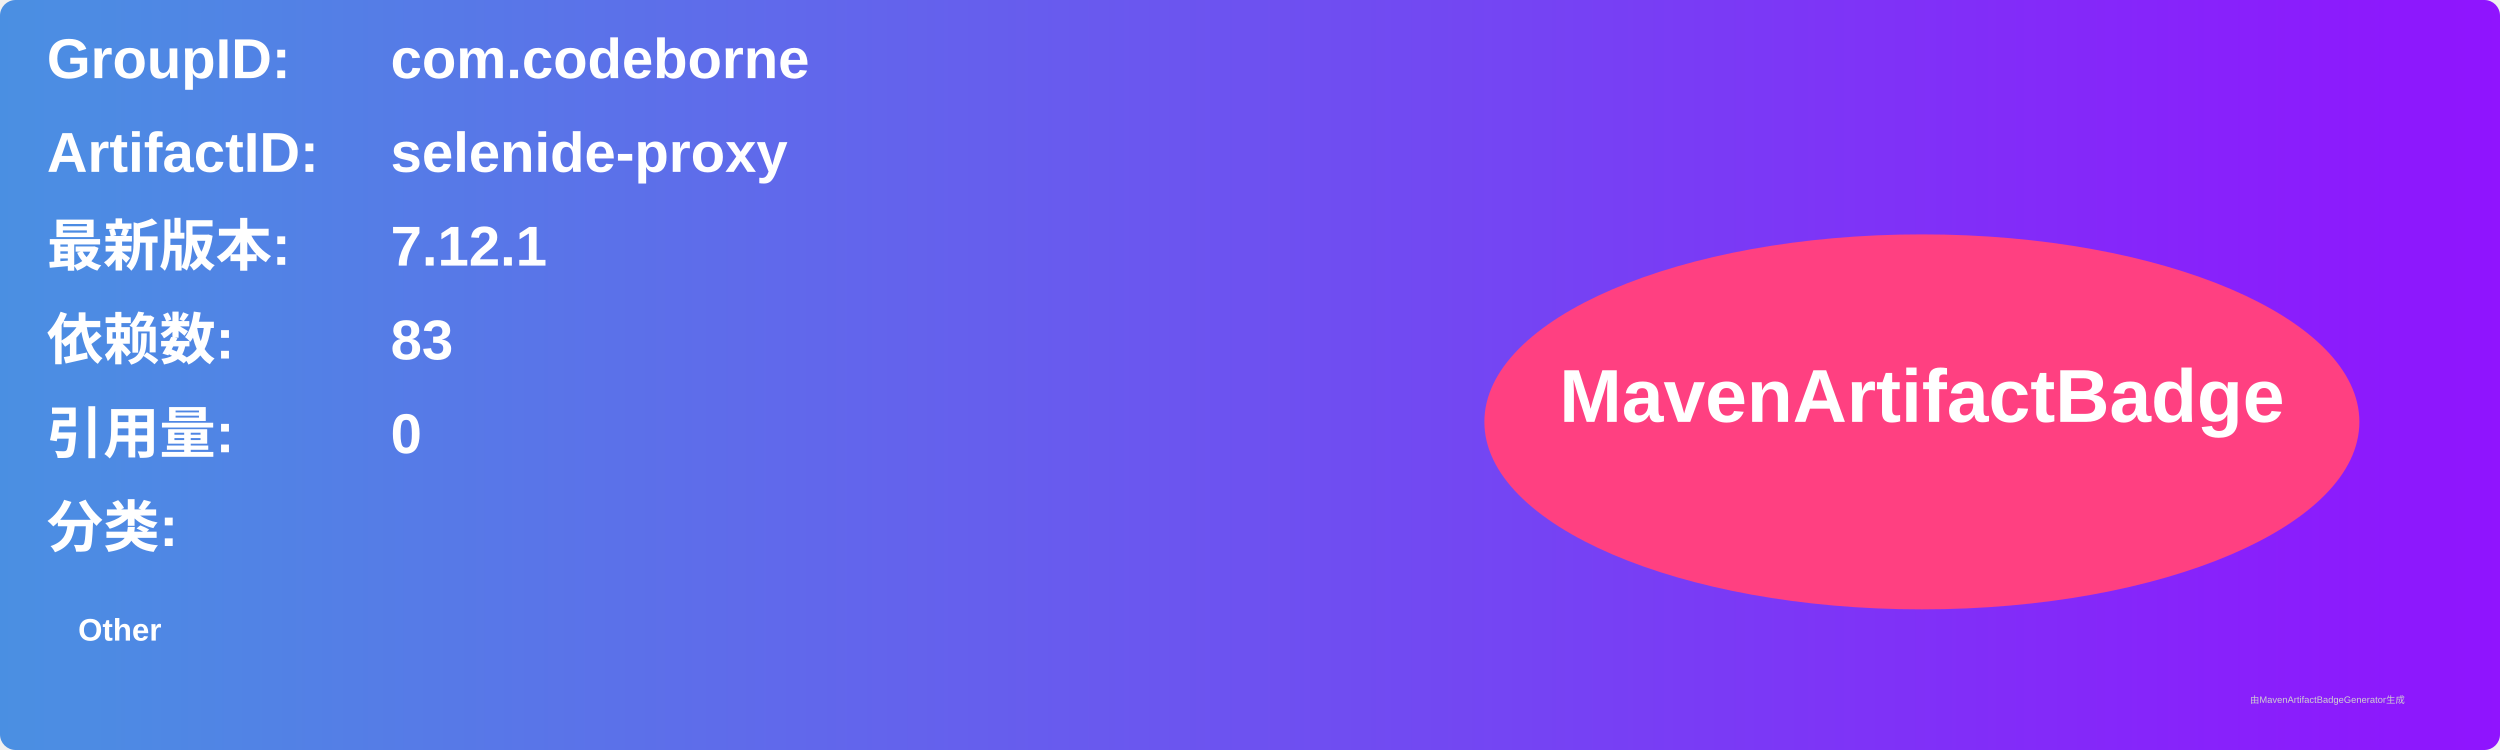
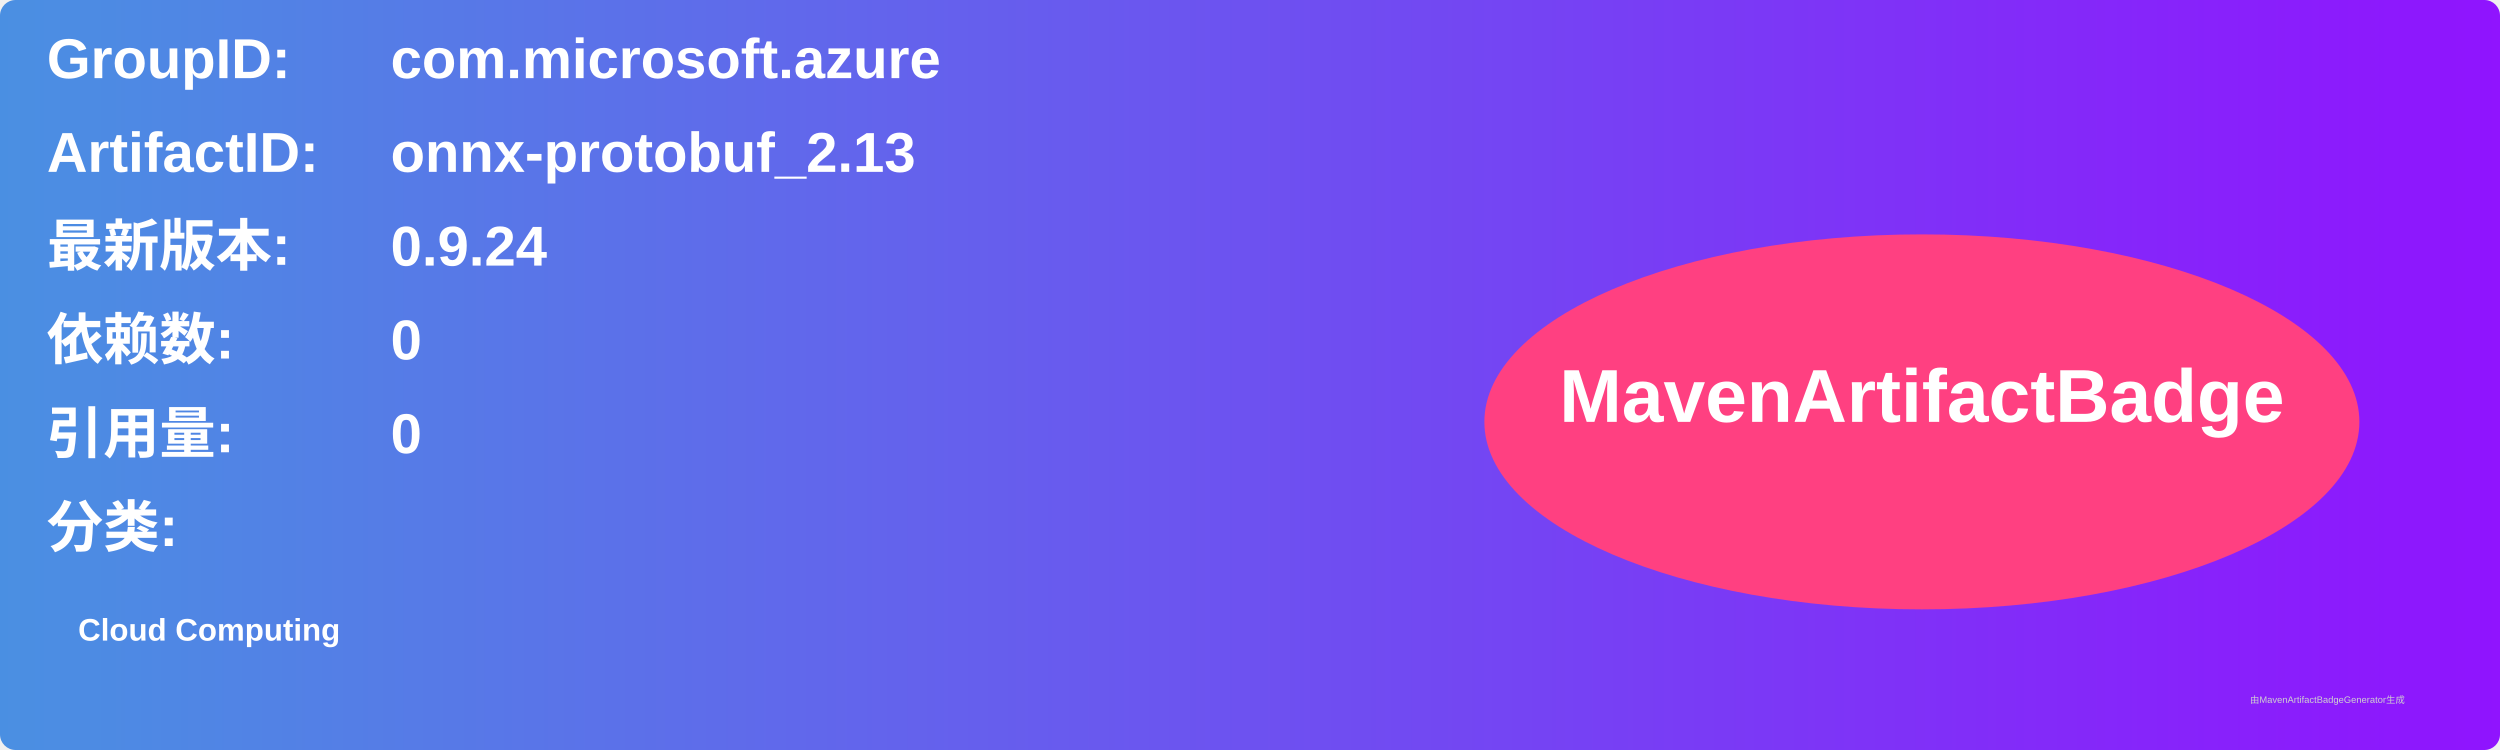
<svg xmlns="http://www.w3.org/2000/svg" width="800" height="240" viewBox="0 0 800 240">
  <linearGradient id="grad" x1="0%" y1="0%" x2="100%" y2="0%">
    <stop offset="0%" stop-color="#4a90e2" />
    <stop offset="100%" stop-color="#9013fe" />
  </linearGradient>
  <rect width="100%" height="100%" rx="5" ry="5" fill="url(#grad)" />
  <g transform="translate(15, 15)">
    <text x="0" y="10" font-family="Arial" font-size="18" fill="white" font-weight="bold" width="260">GroupID:</text>
-     <text x="110" y="10" font-family="Arial" font-size="18" fill="white" font-weight="bold" width="460">com.codeborne</text>
+     <text x="110" y="10" font-family="Arial" font-size="18" fill="white" font-weight="bold" width="460">com.microsoft.azure</text>
    <text x="0" y="40" font-family="Arial" font-size="18" fill="white" font-weight="bold" width="260">ArtifactID:</text>
-     <text x="110" y="40" font-family="Arial" font-size="18" fill="white" font-weight="bold" width="460">selenide-proxy</text>
+     <text x="110" y="40" font-family="Arial" font-size="18" fill="white" font-weight="bold" width="460">onnx-protobuf_2.13</text>
    <text x="0" y="70" font-family="Arial" font-size="18" fill="white" font-weight="bold">最新版本:</text>
    <text x="110" y="70" font-family="Arial" font-size="18" fill="white" font-weight="bold">
-       <tspan font-weight="bold">7.12.1</tspan>
+       <tspan font-weight="bold">0.9.24</tspan>
    </text>
    <text x="0" y="100" font-family="Arial" font-size="18" fill="white" font-weight="bold">依赖数: </text>
    <text x="110" y="100" font-family="Arial" font-size="18" fill="white">
-       <tspan font-weight="bold">83</tspan>
+       <tspan font-weight="bold">0</tspan>
    </text>
    <text x="0" y="130" font-family="Arial" font-size="18" fill="white" font-weight="bold">引用量: </text>
    <text x="110" y="130" font-family="Arial" font-size="18" fill="white">
      <tspan font-weight="bold">0</tspan>
    </text>
    <text x="0" y="160" font-family="Arial" font-size="18" fill="white" font-weight="bold">分类:</text>
    <text x="10" y="190" font-family="Arial" font-size="10" fill="white">
-       <tspan font-weight="bold">Other</tspan>
+       <tspan font-weight="bold">Cloud Computing</tspan>
    </text>
    <ellipse cx="600" cy="120" rx="140" ry="60" fill="#ff4081" />
    <text x="600" y="120" text-anchor="middle" font-family="Arial" font-size="24" fill="white" font-weight="bold">MavenArtifactBadge</text>
  </g>
  <text x="720" y="225" font-family="Arial" font-size="3" fill="#d0d0d0">由MavenArtifactBadgeGenerator生成</text>
</svg>
